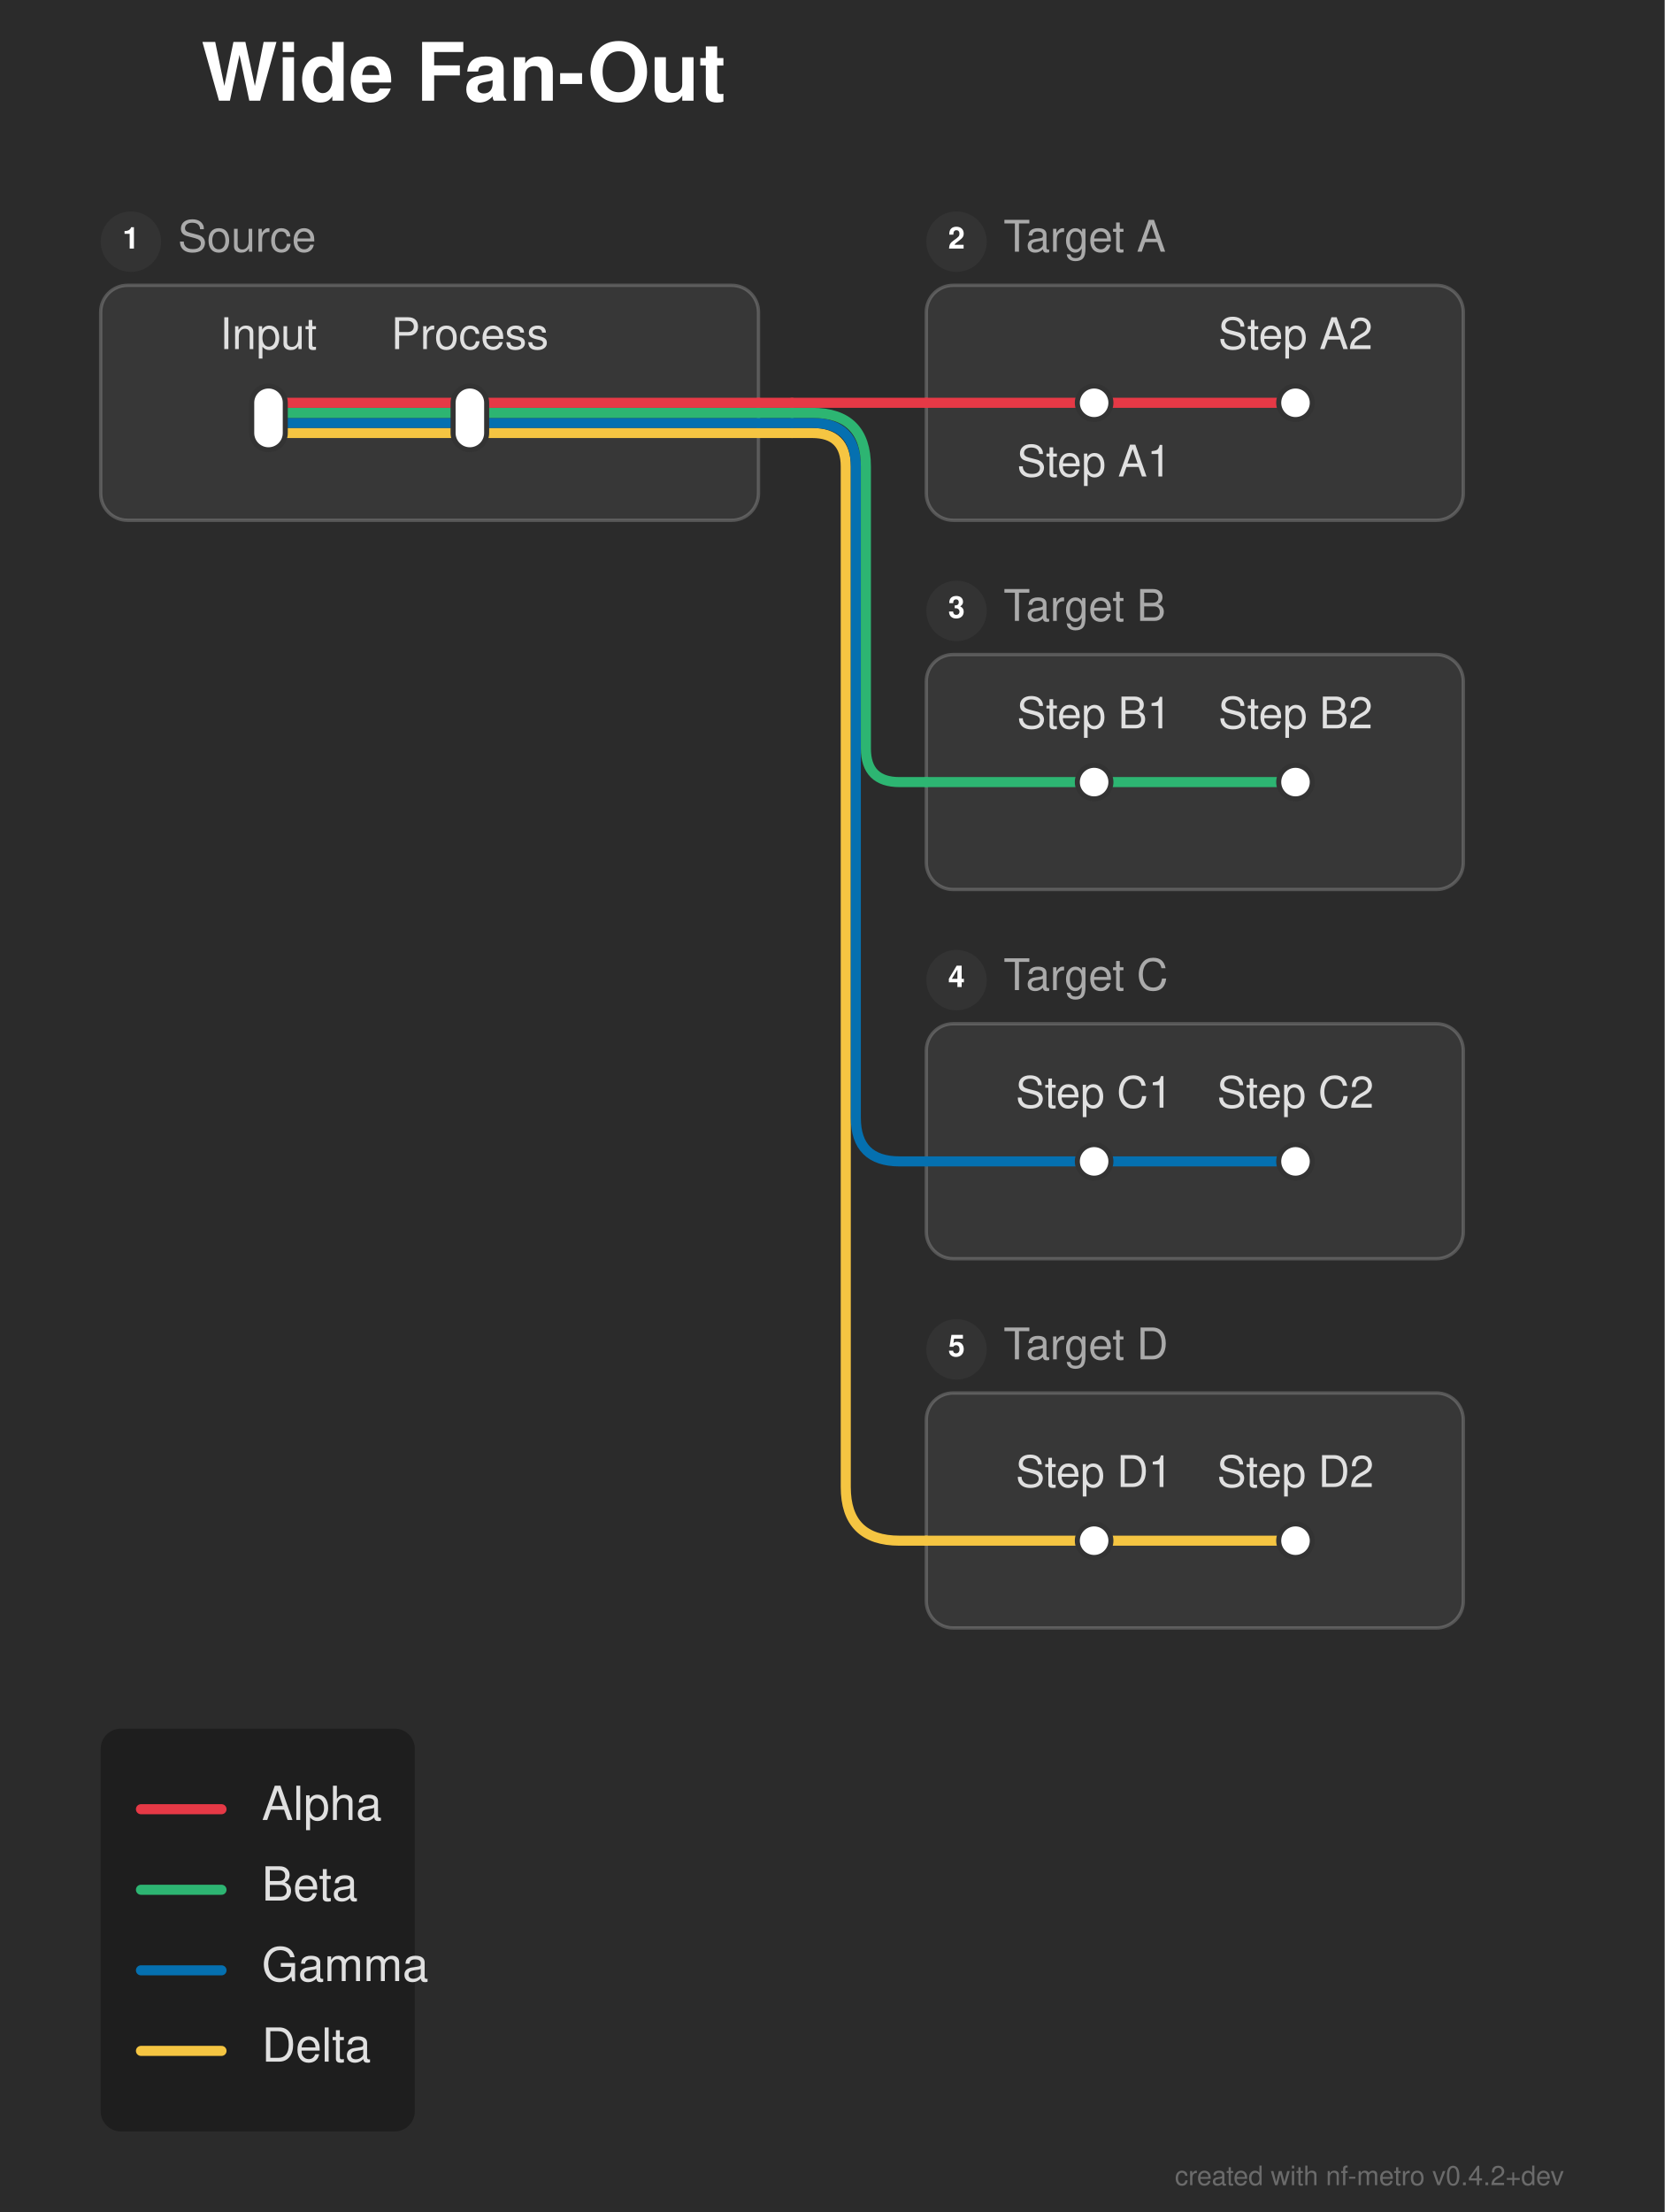
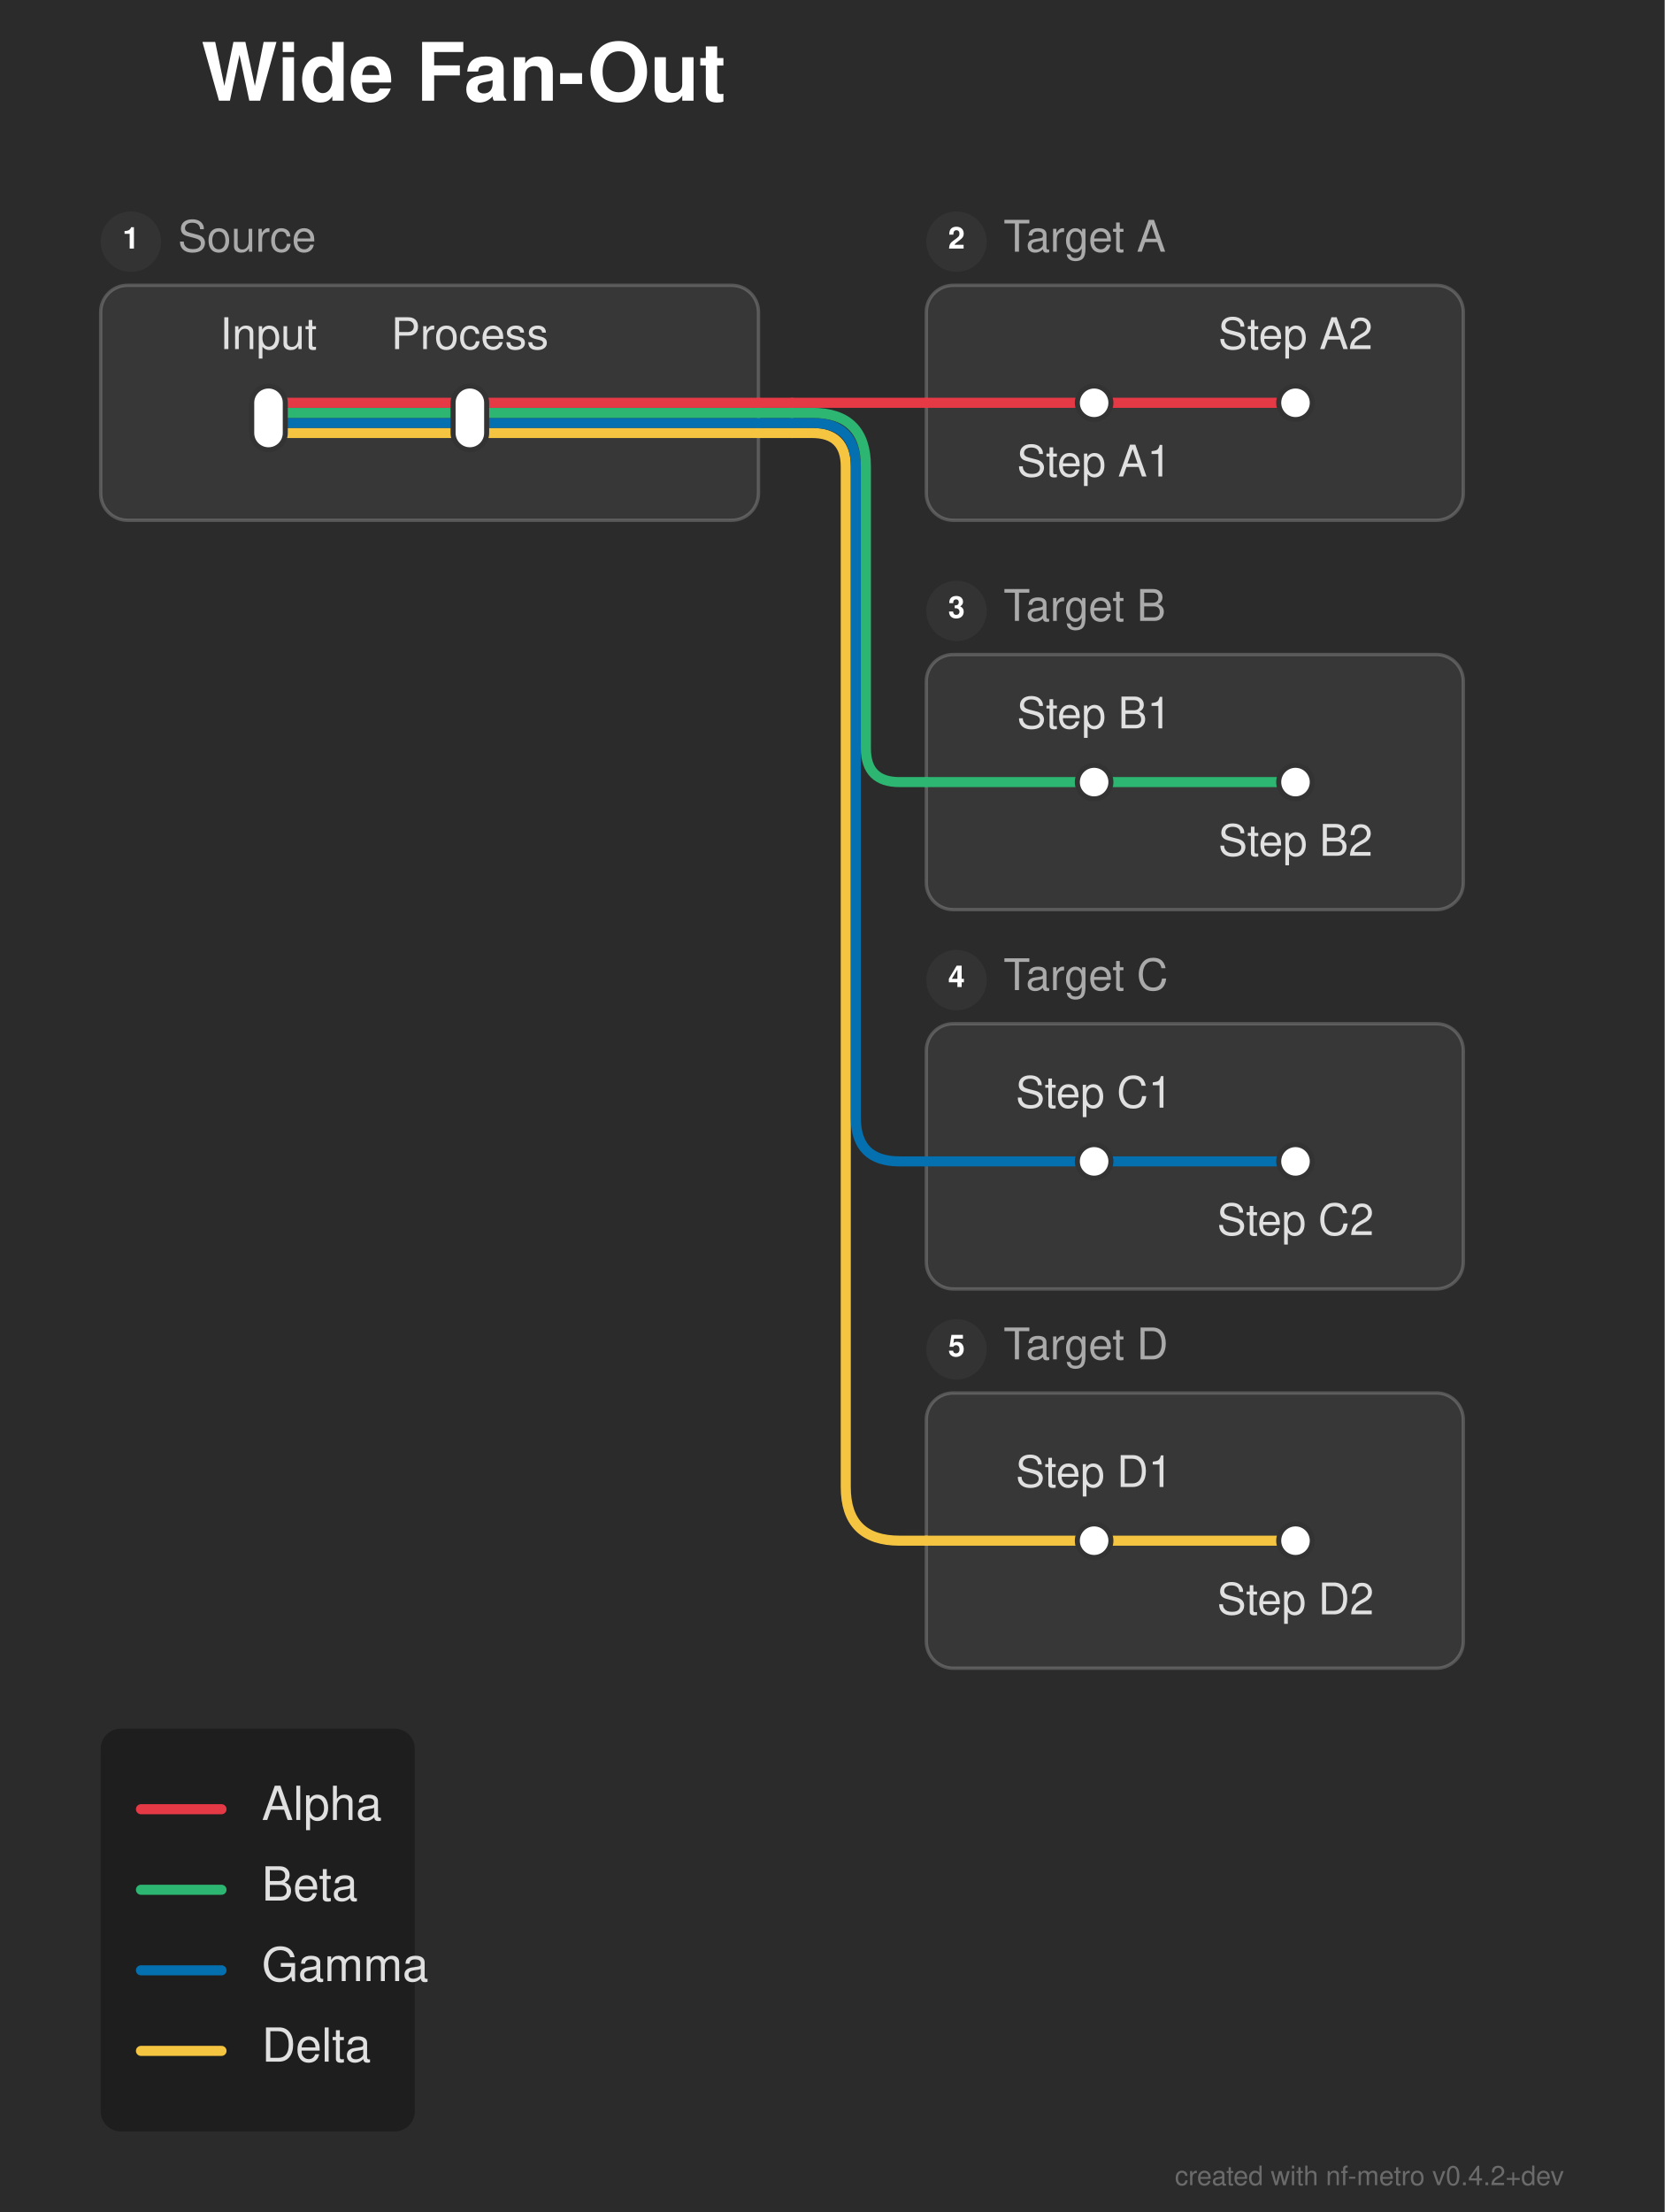
<svg xmlns="http://www.w3.org/2000/svg" width="496" height="659" viewBox="0 0 496 659">
  <defs>
</defs>
  <rect x="0" y="0" width="496" height="659" fill="#2b2b2b" />
  <text x="60.0" y="30.0" font-size="24.0" fill="#ffffff" font-family="'Helvetica Neue', Helvetica, Arial, sans-serif" font-weight="bold">Wide Fan-Out</text>
  <rect x="30.0" y="85.0" width="196.0" height="70.0" rx="8" ry="8" fill="rgba(255, 255, 255, 0.06)" stroke="rgba(255, 255, 255, 0.2)" stroke-width="1.0" />
  <circle cx="39.0" cy="72.0" r="9" fill="#333333" />
  <text x="39.0" y="72.0" font-size="9" fill="#ffffff" font-family="'Helvetica Neue', Helvetica, Arial, sans-serif" font-weight="bold" text-anchor="middle" dominant-baseline="central">1</text>
  <text x="53.0" y="72.0" font-size="13.0" fill="#aaaaaa" font-family="'Helvetica Neue', Helvetica, Arial, sans-serif" dominant-baseline="central">Source</text>
  <rect x="276.0" y="85.0" width="160.0" height="70.0" rx="8" ry="8" fill="rgba(255, 255, 255, 0.06)" stroke="rgba(255, 255, 255, 0.2)" stroke-width="1.0" />
  <circle cx="285.0" cy="72.0" r="9" fill="#333333" />
  <text x="285.0" y="72.0" font-size="9" fill="#ffffff" font-family="'Helvetica Neue', Helvetica, Arial, sans-serif" font-weight="bold" text-anchor="middle" dominant-baseline="central">2</text>
  <text x="299.0" y="72.0" font-size="13.0" fill="#aaaaaa" font-family="'Helvetica Neue', Helvetica, Arial, sans-serif" dominant-baseline="central">Target A</text>
-   <rect x="276.0" y="195.0" width="160.0" height="70.0" rx="8" ry="8" fill="rgba(255, 255, 255, 0.06)" stroke="rgba(255, 255, 255, 0.2)" stroke-width="1.0" />
+   <rect x="276.0" y="195.0" width="160.0" height="76.0" rx="8" ry="8" fill="rgba(255, 255, 255, 0.06)" stroke="rgba(255, 255, 255, 0.2)" stroke-width="1.0" />
  <circle cx="285.0" cy="182.0" r="9" fill="#333333" />
  <text x="285.0" y="182.0" font-size="9" fill="#ffffff" font-family="'Helvetica Neue', Helvetica, Arial, sans-serif" font-weight="bold" text-anchor="middle" dominant-baseline="central">3</text>
  <text x="299.0" y="182.0" font-size="13.0" fill="#aaaaaa" font-family="'Helvetica Neue', Helvetica, Arial, sans-serif" dominant-baseline="central">Target B</text>
-   <rect x="276.0" y="305.0" width="160.0" height="70.0" rx="8" ry="8" fill="rgba(255, 255, 255, 0.06)" stroke="rgba(255, 255, 255, 0.2)" stroke-width="1.0" />
+   <rect x="276.0" y="305.0" width="160.0" height="79.0" rx="8" ry="8" fill="rgba(255, 255, 255, 0.06)" stroke="rgba(255, 255, 255, 0.2)" stroke-width="1.0" />
  <circle cx="285.0" cy="292.0" r="9" fill="#333333" />
  <text x="285.0" y="292.0" font-size="9" fill="#ffffff" font-family="'Helvetica Neue', Helvetica, Arial, sans-serif" font-weight="bold" text-anchor="middle" dominant-baseline="central">4</text>
  <text x="299.0" y="292.0" font-size="13.0" fill="#aaaaaa" font-family="'Helvetica Neue', Helvetica, Arial, sans-serif" dominant-baseline="central">Target C</text>
-   <rect x="276.0" y="415.0" width="160.0" height="70.0" rx="8" ry="8" fill="rgba(255, 255, 255, 0.06)" stroke="rgba(255, 255, 255, 0.2)" stroke-width="1.0" />
+   <rect x="276.0" y="415.0" width="160.0" height="82.0" rx="8" ry="8" fill="rgba(255, 255, 255, 0.06)" stroke="rgba(255, 255, 255, 0.2)" stroke-width="1.0" />
  <circle cx="285.0" cy="402.0" r="9" fill="#333333" />
  <text x="285.0" y="402.0" font-size="9" fill="#ffffff" font-family="'Helvetica Neue', Helvetica, Arial, sans-serif" font-weight="bold" text-anchor="middle" dominant-baseline="central">5</text>
  <text x="299.0" y="402.0" font-size="13.0" fill="#aaaaaa" font-family="'Helvetica Neue', Helvetica, Arial, sans-serif" dominant-baseline="central">Target D</text>
  <path d="M326.0,459.0 L386.0,459.0" stroke="#f5c542" stroke-width="3.0" stroke-linecap="round" />
  <path d="M276.0,459.0 L326.0,459.0" stroke="#f5c542" stroke-width="3.0" stroke-linecap="round" />
  <path d="M326.0,346.0 L386.0,346.0" stroke="#0570b0" stroke-width="3.0" stroke-linecap="round" />
  <path d="M276.0,346.0 L326.0,346.0" stroke="#0570b0" stroke-width="3.0" stroke-linecap="round" />
  <path d="M326.0,233.0 L386.0,233.0" stroke="#2db572" stroke-width="3.0" stroke-linecap="round" />
  <path d="M276.0,233.0 L326.0,233.0" stroke="#2db572" stroke-width="3.0" stroke-linecap="round" />
  <path d="M80.0,129.0 L140.0,129.0" stroke="#f5c542" stroke-width="3.0" stroke-linecap="round" />
  <path d="M140.0,129.0 L226.0,129.0" stroke="#f5c542" stroke-width="3.0" stroke-linecap="round" />
  <path d="M226.0,129.0 L236.0,129.0" stroke="#f5c542" stroke-width="3.0" stroke-linecap="round" />
  <path d="M236.0,129.0 L242.0,129.0 Q252.0,129.0,252.0,139.0 L252.0,443.0 Q252.0,459.0,268.0,459.0 L276.0,459.0" stroke="#f5c542" stroke-width="3.0" fill="none" stroke-linecap="round" stroke-linejoin="round" />
  <path d="M80.0,126.0 L140.0,126.0" stroke="#0570b0" stroke-width="3.0" stroke-linecap="round" />
  <path d="M140.0,126.0 L226.0,126.0" stroke="#0570b0" stroke-width="3.0" stroke-linecap="round" />
  <path d="M226.0,126.0 L236.0,126.0" stroke="#0570b0" stroke-width="3.0" stroke-linecap="round" />
  <path d="M236.0,126.0 L242.0,126.0 Q255.0,126.0,255.0,139.0 L255.0,333.0 Q255.0,346.0,268.0,346.0 L276.0,346.0" stroke="#0570b0" stroke-width="3.0" fill="none" stroke-linecap="round" stroke-linejoin="round" />
  <path d="M80.0,123.0 L140.0,123.0" stroke="#2db572" stroke-width="3.0" stroke-linecap="round" />
  <path d="M140.0,123.0 L226.0,123.0" stroke="#2db572" stroke-width="3.0" stroke-linecap="round" />
  <path d="M226.0,123.0 L236.0,123.0" stroke="#2db572" stroke-width="3.0" stroke-linecap="round" />
  <path d="M236.0,123.0 L242.0,123.0 Q258.0,123.0,258.0,139.0 L258.0,223.0 Q258.0,233.0,268.0,233.0 L276.0,233.0" stroke="#2db572" stroke-width="3.0" fill="none" stroke-linecap="round" stroke-linejoin="round" />
  <path d="M80.0,120.0 L140.0,120.0" stroke="#e63946" stroke-width="3.0" stroke-linecap="round" />
  <path d="M326.0,120.0 L386.0,120.0" stroke="#e63946" stroke-width="3.0" stroke-linecap="round" />
  <path d="M140.0,120.0 L226.0,120.0" stroke="#e63946" stroke-width="3.0" stroke-linecap="round" />
  <path d="M276.0,120.0 L326.0,120.0" stroke="#e63946" stroke-width="3.0" stroke-linecap="round" />
  <path d="M226.0,120.0 L236.0,120.0" stroke="#e63946" stroke-width="3.0" stroke-linecap="round" />
  <path d="M236.0,120.0 L276.0,120.0" stroke="#e63946" stroke-width="3.0" stroke-linecap="round" />
  <rect x="75.0" y="115.0" width="10.0" height="19.0" rx="5.0" ry="5.0" fill="#ffffff" stroke="#333333" stroke-width="1.5" />
  <rect x="135.0" y="115.0" width="10.0" height="19.0" rx="5.0" ry="5.0" fill="#ffffff" stroke="#333333" stroke-width="1.5" />
  <rect x="321.0" y="115.0" width="10.0" height="10.0" rx="5.0" ry="5.0" fill="#ffffff" stroke="#333333" stroke-width="1.5" />
  <rect x="381.0" y="115.0" width="10.0" height="10.0" rx="5.0" ry="5.0" fill="#ffffff" stroke="#333333" stroke-width="1.5" />
  <rect x="321.0" y="228.0" width="10.0" height="10.0" rx="5.0" ry="5.0" fill="#ffffff" stroke="#333333" stroke-width="1.5" />
  <rect x="381.0" y="228.0" width="10.0" height="10.0" rx="5.0" ry="5.0" fill="#ffffff" stroke="#333333" stroke-width="1.5" />
  <rect x="321.0" y="341.0" width="10.0" height="10.0" rx="5.0" ry="5.0" fill="#ffffff" stroke="#333333" stroke-width="1.5" />
  <rect x="381.0" y="341.0" width="10.0" height="10.0" rx="5.0" ry="5.0" fill="#ffffff" stroke="#333333" stroke-width="1.5" />
  <rect x="321.0" y="454.0" width="10.0" height="10.0" rx="5.0" ry="5.0" fill="#ffffff" stroke="#333333" stroke-width="1.5" />
  <rect x="381.0" y="454.0" width="10.0" height="10.0" rx="5.0" ry="5.0" fill="#ffffff" stroke="#333333" stroke-width="1.5" />
  <text x="80.0" y="104.0" font-size="13.0" fill="#e0e0e0" font-family="'Helvetica Neue', Helvetica, Arial, sans-serif" text-anchor="middle" dominant-baseline="auto">Input</text>
  <text x="326.0" y="136.0" font-size="13.0" fill="#e0e0e0" font-family="'Helvetica Neue', Helvetica, Arial, sans-serif" text-anchor="middle" dominant-baseline="hanging">Step A1</text>
  <text x="326.0" y="217.0" font-size="13.0" fill="#e0e0e0" font-family="'Helvetica Neue', Helvetica, Arial, sans-serif" text-anchor="middle" dominant-baseline="auto">Step B1</text>
  <text x="326.0" y="330.0" font-size="13.0" fill="#e0e0e0" font-family="'Helvetica Neue', Helvetica, Arial, sans-serif" text-anchor="middle" dominant-baseline="auto">Step C1</text>
  <text x="326.0" y="443.0" font-size="13.0" fill="#e0e0e0" font-family="'Helvetica Neue', Helvetica, Arial, sans-serif" text-anchor="middle" dominant-baseline="auto">Step D1</text>
  <text x="140.0" y="104.0" font-size="13.0" fill="#e0e0e0" font-family="'Helvetica Neue', Helvetica, Arial, sans-serif" text-anchor="middle" dominant-baseline="auto">Process</text>
  <text x="386.0" y="104.0" font-size="13.0" fill="#e0e0e0" font-family="'Helvetica Neue', Helvetica, Arial, sans-serif" text-anchor="middle" dominant-baseline="auto">Step A2</text>
-   <text x="386.0" y="217.0" font-size="13.0" fill="#e0e0e0" font-family="'Helvetica Neue', Helvetica, Arial, sans-serif" text-anchor="middle" dominant-baseline="auto">Step B2</text>
-   <text x="386.0" y="330.0" font-size="13.0" fill="#e0e0e0" font-family="'Helvetica Neue', Helvetica, Arial, sans-serif" text-anchor="middle" dominant-baseline="auto">Step C2</text>
-   <text x="386.0" y="443.0" font-size="13.0" fill="#e0e0e0" font-family="'Helvetica Neue', Helvetica, Arial, sans-serif" text-anchor="middle" dominant-baseline="auto">Step D2</text>
+   <text x="386.0" y="249.0" font-size="13.0" fill="#e0e0e0" font-family="'Helvetica Neue', Helvetica, Arial, sans-serif" text-anchor="middle" dominant-baseline="hanging">Step B2</text>
+   <text x="386.0" y="362.0" font-size="13.0" fill="#e0e0e0" font-family="'Helvetica Neue', Helvetica, Arial, sans-serif" text-anchor="middle" dominant-baseline="hanging">Step C2</text>
+   <text x="386.0" y="475.0" font-size="13.0" fill="#e0e0e0" font-family="'Helvetica Neue', Helvetica, Arial, sans-serif" text-anchor="middle" dominant-baseline="hanging">Step D2</text>
  <rect x="30.0" y="515.0" width="93.6" height="120.0" rx="6" ry="6" fill="rgba(0, 0, 0, 0.3)" />
  <path d="M42.0,539.0 L66.0,539.0" stroke="#e63946" stroke-width="3.0" stroke-linecap="round" />
  <text x="78.0" y="539.0" font-size="14.0" fill="#e0e0e0" font-family="'Helvetica Neue', Helvetica, Arial, sans-serif" dominant-baseline="central">Alpha</text>
  <path d="M42.0,563.0 L66.0,563.0" stroke="#2db572" stroke-width="3.0" stroke-linecap="round" />
  <text x="78.0" y="563.0" font-size="14.0" fill="#e0e0e0" font-family="'Helvetica Neue', Helvetica, Arial, sans-serif" dominant-baseline="central">Beta</text>
  <path d="M42.0,587.0 L66.0,587.0" stroke="#0570b0" stroke-width="3.0" stroke-linecap="round" />
  <text x="78.0" y="587.0" font-size="14.0" fill="#e0e0e0" font-family="'Helvetica Neue', Helvetica, Arial, sans-serif" dominant-baseline="central">Gamma</text>
  <path d="M42.0,611.0 L66.0,611.0" stroke="#f5c542" stroke-width="3.0" stroke-linecap="round" />
  <text x="78.0" y="611.0" font-size="14.0" fill="#e0e0e0" font-family="'Helvetica Neue', Helvetica, Arial, sans-serif" dominant-baseline="central">Delta</text>
  <text x="466.0" y="651.0" font-size="8" fill="rgba(150, 150, 150, 0.6)" font-family="'Helvetica Neue', Helvetica, Arial, sans-serif" text-anchor="end">created with nf-metro v0.4.2+dev</text>
</svg>
